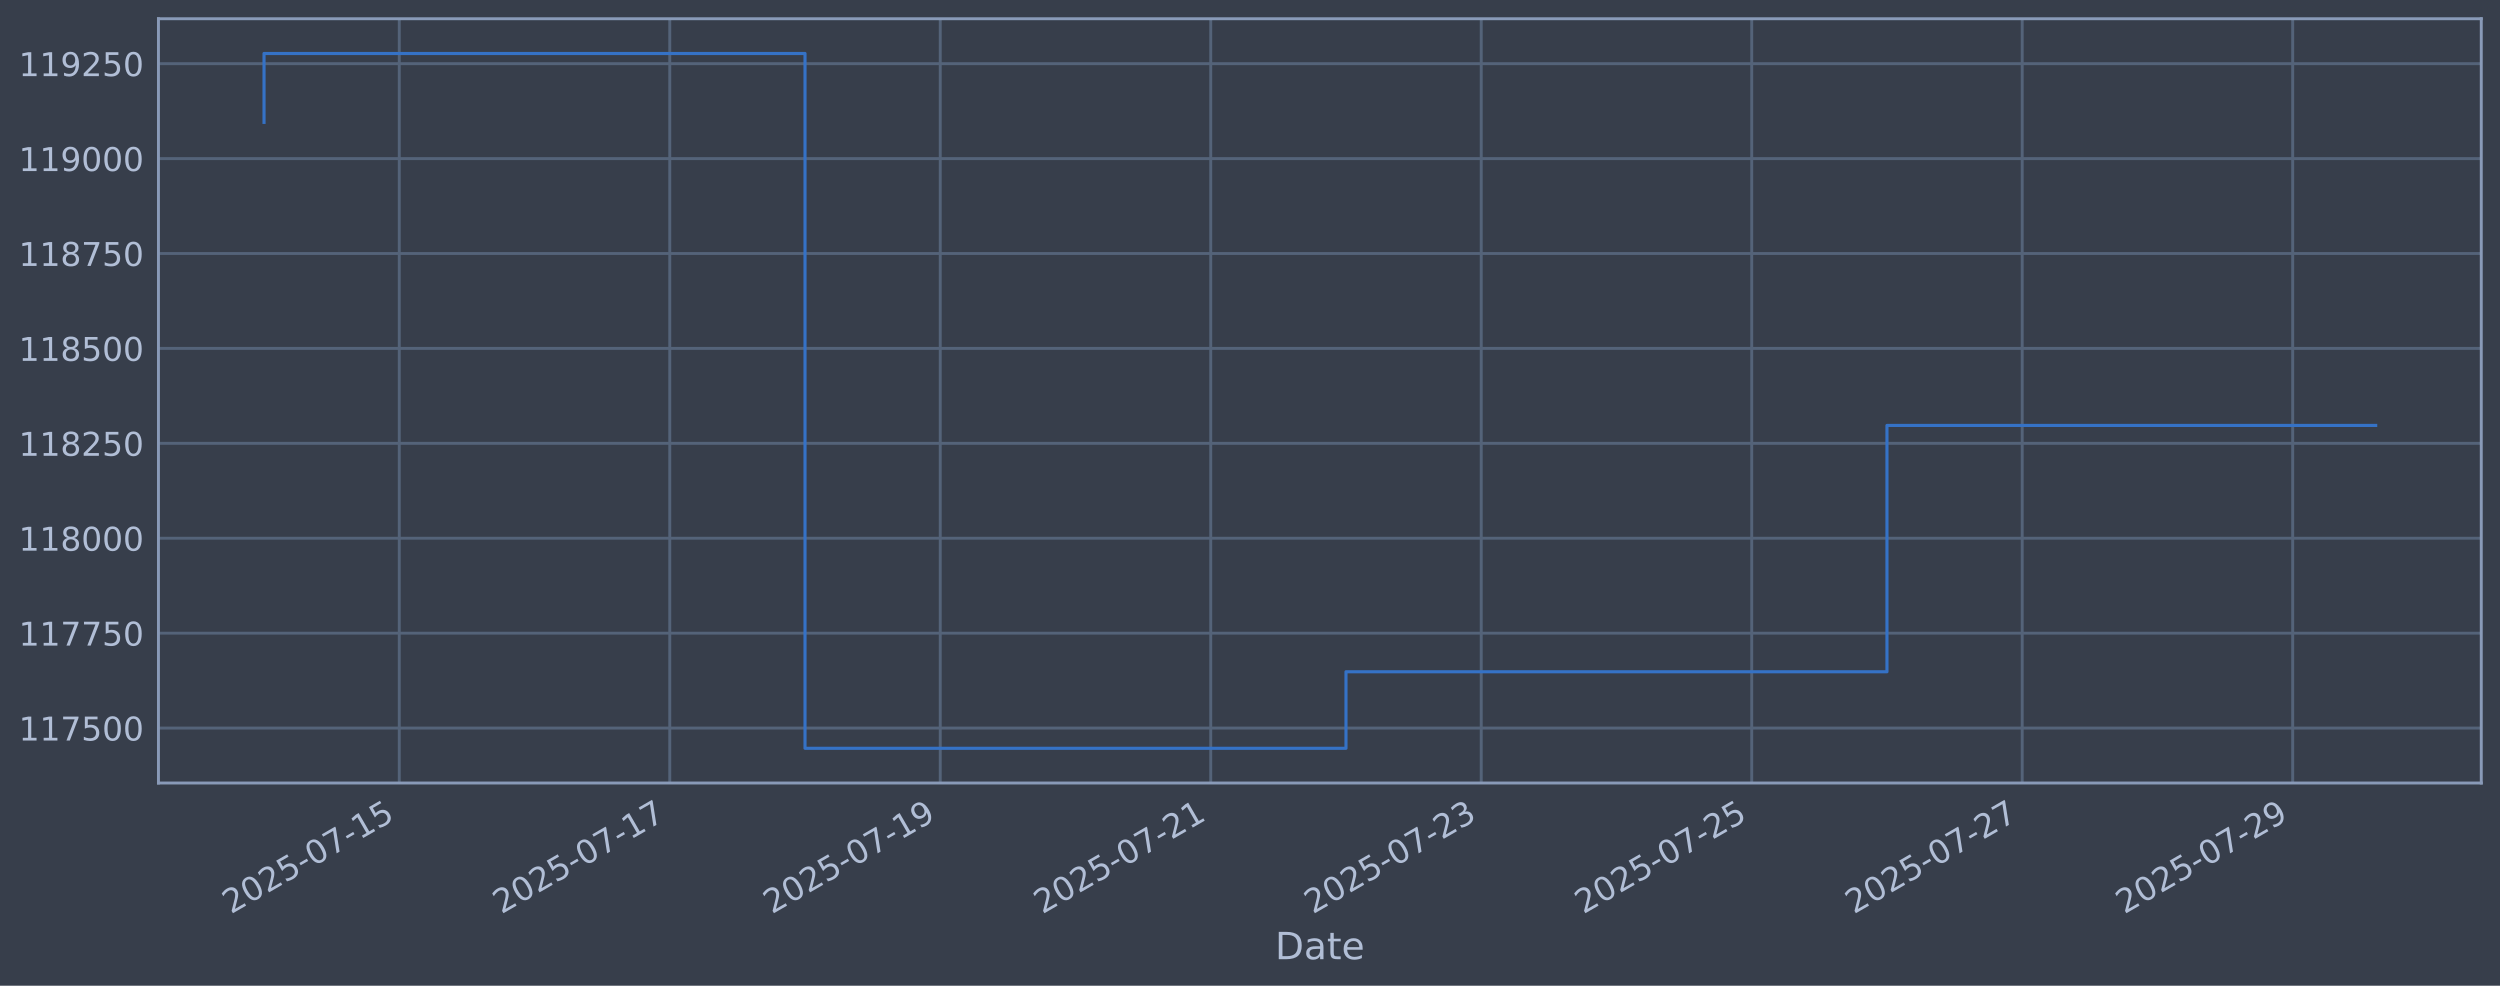
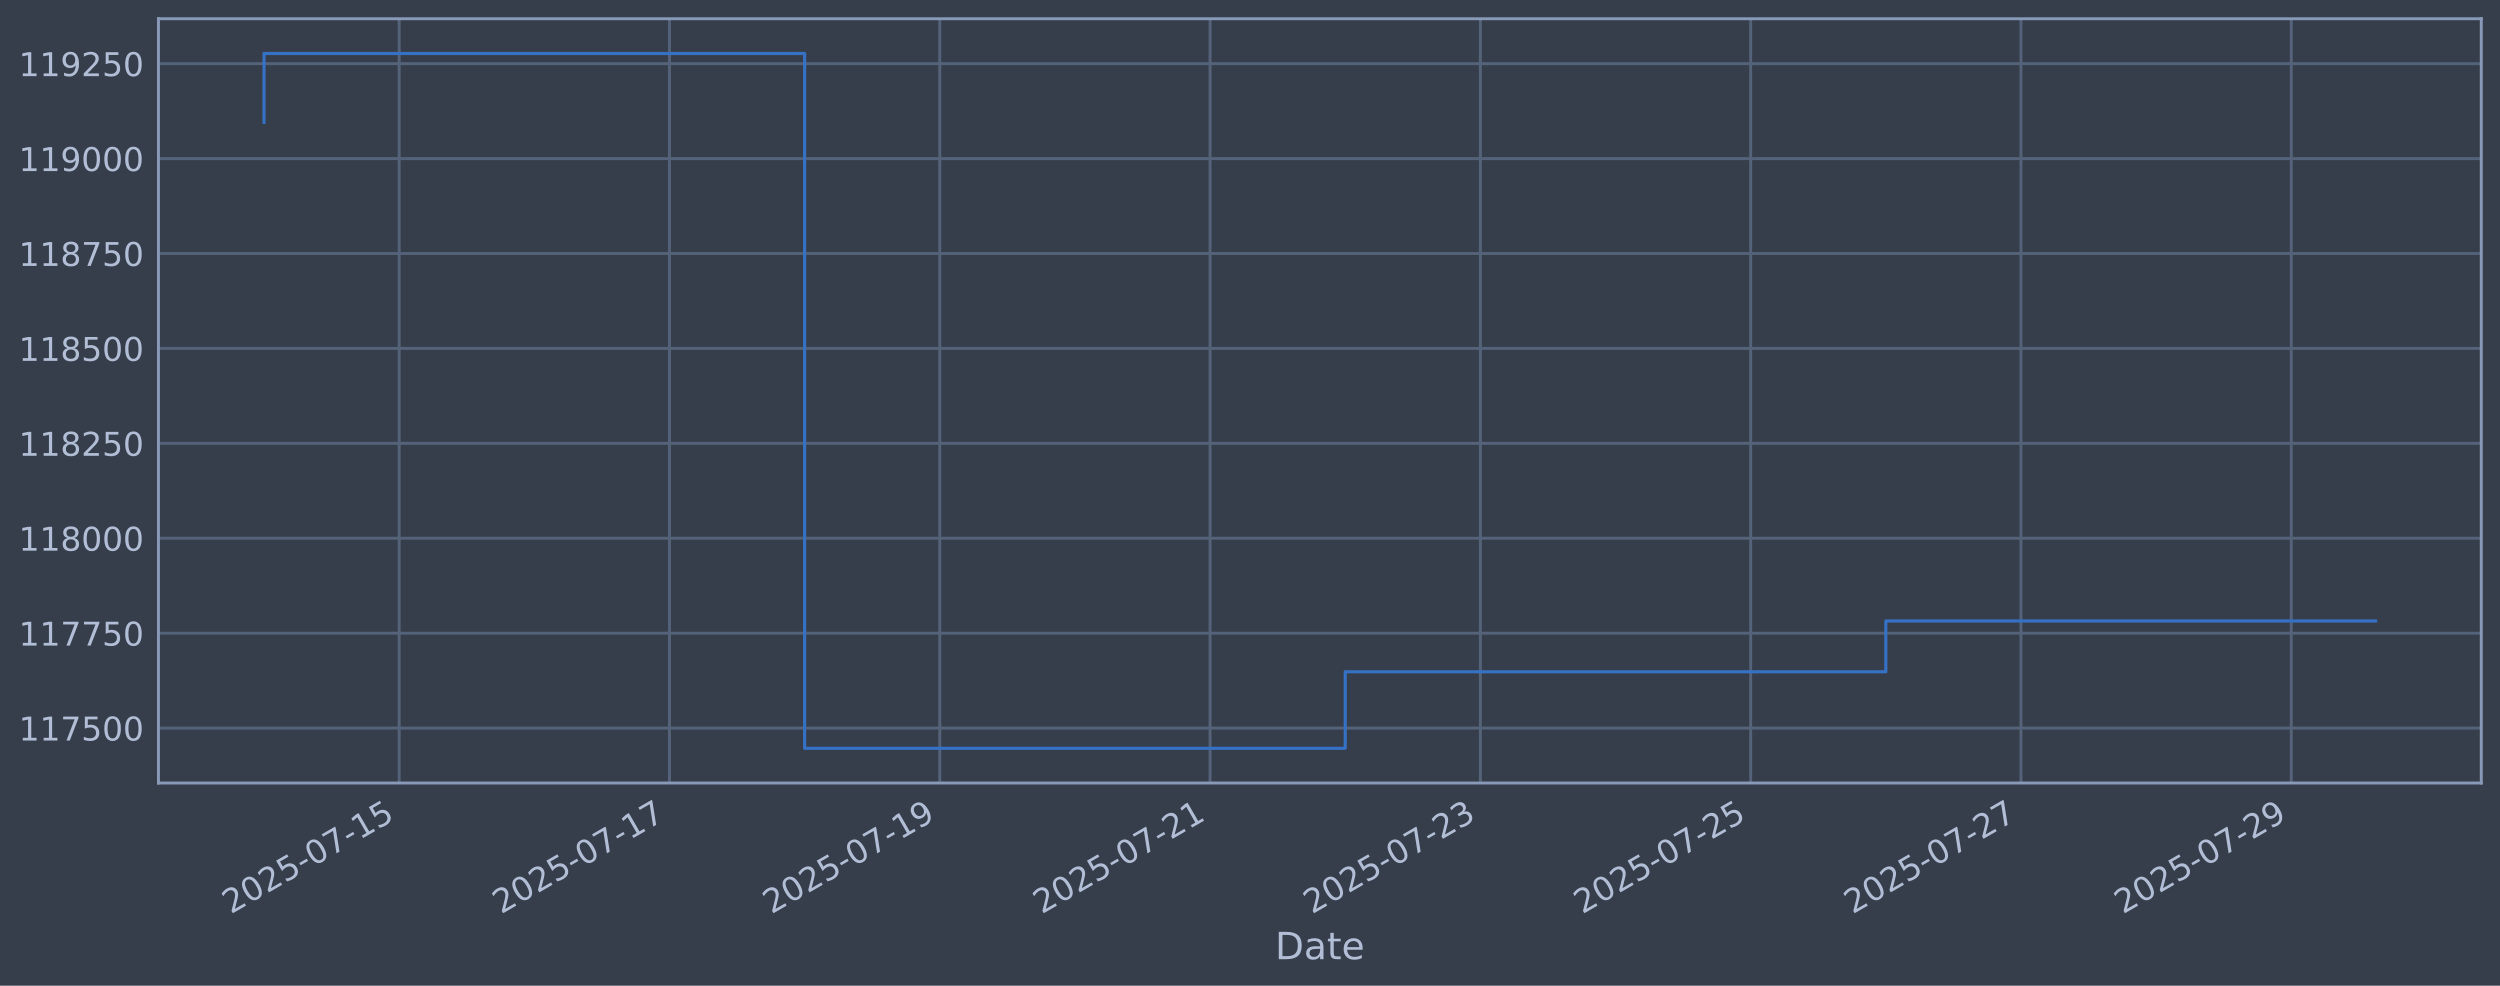
<svg xmlns="http://www.w3.org/2000/svg" xmlns:xlink="http://www.w3.org/1999/xlink" width="960.9pt" height="378.87pt" viewBox="0 0 960.9 378.87" version="1.1">
  <defs>
    <style type="text/css">*{stroke-linejoin: round; stroke-linecap: butt}</style>
  </defs>
  <g id="figure_1">
    <g id="patch_1">
      <path d="M 0 378.87  L 960.9 378.87  L 960.9 0  L 0 0  z " style="fill: #373e4b" />
    </g>
    <g id="axes_1">
      <g id="patch_2">
        <path d="M 60.901 300.96  L 953.701 300.96  L 953.701 7.2  L 60.901 7.2  z " style="fill: #373e4b" />
      </g>
      <g id="matplotlib.axis_1">
        <g id="xtick_1">
          <g id="line2d_1">
-             <path d="M 153.465 300.96  L 153.465 7.2  " clip-path="url(#p50d0cd18a1)" style="fill: none; stroke: #546379; stroke-width: 1.12; stroke-linecap: square" />
+             <path d="M 153.428 300.96  L 153.428 7.2  " clip-path="url(#p77225afa22)" style="fill: none; stroke: #546379; stroke-width: 1.12; stroke-linecap: square" />
          </g>
          <g id="line2d_2" />
          <g id="text_1">
-             <g style="fill: #b1bed6" transform="translate(88.73924 351.4642) rotate(-30) scale(0.126 -0.126)">
+             <g style="fill: #b1bed6" transform="translate(88.70276 351.4642) rotate(-30) scale(0.126 -0.126)">
              <defs>
                <path id="DejaVuSans-32" d="M 1228 531  L 3431 531  L 3431 0  L 469 0  L 469 531  Q 828 903 1448 1529  Q 2069 2156 2228 2338  Q 2531 2678 2651 2914  Q 2772 3150 2772 3378  Q 2772 3750 2511 3984  Q 2250 4219 1831 4219  Q 1534 4219 1204 4116  Q 875 4013 500 3803  L 500 4441  Q 881 4594 1212 4672  Q 1544 4750 1819 4750  Q 2544 4750 2975 4387  Q 3406 4025 3406 3419  Q 3406 3131 3298 2873  Q 3191 2616 2906 2266  Q 2828 2175 2409 1742  Q 1991 1309 1228 531  z " transform="scale(0.015625)" />
                <path id="DejaVuSans-30" d="M 2034 4250  Q 1547 4250 1301 3770  Q 1056 3291 1056 2328  Q 1056 1369 1301 889  Q 1547 409 2034 409  Q 2525 409 2770 889  Q 3016 1369 3016 2328  Q 3016 3291 2770 3770  Q 2525 4250 2034 4250  z M 2034 4750  Q 2819 4750 3233 4129  Q 3647 3509 3647 2328  Q 3647 1150 3233 529  Q 2819 -91 2034 -91  Q 1250 -91 836 529  Q 422 1150 422 2328  Q 422 3509 836 4129  Q 1250 4750 2034 4750  z " transform="scale(0.015625)" />
                <path id="DejaVuSans-35" d="M 691 4666  L 3169 4666  L 3169 4134  L 1269 4134  L 1269 2991  Q 1406 3038 1543 3061  Q 1681 3084 1819 3084  Q 2600 3084 3056 2656  Q 3513 2228 3513 1497  Q 3513 744 3044 326  Q 2575 -91 1722 -91  Q 1428 -91 1123 -41  Q 819 9 494 109  L 494 744  Q 775 591 1075 516  Q 1375 441 1709 441  Q 2250 441 2565 725  Q 2881 1009 2881 1497  Q 2881 1984 2565 2268  Q 2250 2553 1709 2553  Q 1456 2553 1204 2497  Q 953 2441 691 2322  L 691 4666  z " transform="scale(0.015625)" />
                <path id="DejaVuSans-2d" d="M 313 2009  L 1997 2009  L 1997 1497  L 313 1497  L 313 2009  z " transform="scale(0.015625)" />
                <path id="DejaVuSans-37" d="M 525 4666  L 3525 4666  L 3525 4397  L 1831 0  L 1172 0  L 2766 4134  L 525 4134  L 525 4666  z " transform="scale(0.015625)" />
                <path id="DejaVuSans-31" d="M 794 531  L 1825 531  L 1825 4091  L 703 3866  L 703 4441  L 1819 4666  L 2450 4666  L 2450 531  L 3481 531  L 3481 0  L 794 0  L 794 531  z " transform="scale(0.015625)" />
              </defs>
              <use xlink:href="#DejaVuSans-32" />
              <use xlink:href="#DejaVuSans-30" transform="translate(63.62305 0)" />
              <use xlink:href="#DejaVuSans-32" transform="translate(127.2461 0)" />
              <use xlink:href="#DejaVuSans-35" transform="translate(190.8691 0)" />
              <use xlink:href="#DejaVuSans-2d" transform="translate(254.4922 0)" />
              <use xlink:href="#DejaVuSans-30" transform="translate(290.5762 0)" />
              <use xlink:href="#DejaVuSans-37" transform="translate(354.1992 0)" />
              <use xlink:href="#DejaVuSans-2d" transform="translate(417.8223 0)" />
              <use xlink:href="#DejaVuSans-31" transform="translate(453.9062 0)" />
              <use xlink:href="#DejaVuSans-35" transform="translate(517.5293 0)" />
            </g>
          </g>
        </g>
        <g id="xtick_2">
          <g id="line2d_3">
-             <path d="M 257.43 300.96  L 257.43 7.2  " clip-path="url(#p50d0cd18a1)" style="fill: none; stroke: #546379; stroke-width: 1.12; stroke-linecap: square" />
+             <path d="M 257.32 300.96  L 257.32 7.2  " clip-path="url(#p77225afa22)" style="fill: none; stroke: #546379; stroke-width: 1.12; stroke-linecap: square" />
          </g>
          <g id="line2d_4" />
          <g id="text_2">
-             <g style="fill: #b1bed6" transform="translate(192.7041 351.4642) rotate(-30) scale(0.126 -0.126)">
+             <g style="fill: #b1bed6" transform="translate(192.5947 351.4642) rotate(-30) scale(0.126 -0.126)">
              <use xlink:href="#DejaVuSans-32" />
              <use xlink:href="#DejaVuSans-30" transform="translate(63.62305 0)" />
              <use xlink:href="#DejaVuSans-32" transform="translate(127.2461 0)" />
              <use xlink:href="#DejaVuSans-35" transform="translate(190.8691 0)" />
              <use xlink:href="#DejaVuSans-2d" transform="translate(254.4922 0)" />
              <use xlink:href="#DejaVuSans-30" transform="translate(290.5762 0)" />
              <use xlink:href="#DejaVuSans-37" transform="translate(354.1992 0)" />
              <use xlink:href="#DejaVuSans-2d" transform="translate(417.8223 0)" />
              <use xlink:href="#DejaVuSans-31" transform="translate(453.9062 0)" />
              <use xlink:href="#DejaVuSans-37" transform="translate(517.5293 0)" />
            </g>
          </g>
        </g>
        <g id="xtick_3">
          <g id="line2d_5">
-             <path d="M 361.394 300.96  L 361.394 7.2  " clip-path="url(#p50d0cd18a1)" style="fill: none; stroke: #546379; stroke-width: 1.12; stroke-linecap: square" />
+             <path d="M 361.212 300.96  L 361.212 7.2  " clip-path="url(#p77225afa22)" style="fill: none; stroke: #546379; stroke-width: 1.12; stroke-linecap: square" />
          </g>
          <g id="line2d_6" />
          <g id="text_3">
-             <g style="fill: #b1bed6" transform="translate(296.669 351.4642) rotate(-30) scale(0.126 -0.126)">
+             <g style="fill: #b1bed6" transform="translate(296.4866 351.4642) rotate(-30) scale(0.126 -0.126)">
              <defs>
                <path id="DejaVuSans-39" d="M 703 97  L 703 672  Q 941 559 1184 500  Q 1428 441 1663 441  Q 2288 441 2617 861  Q 2947 1281 2994 2138  Q 2813 1869 2534 1725  Q 2256 1581 1919 1581  Q 1219 1581 811 2004  Q 403 2428 403 3163  Q 403 3881 828 4315  Q 1253 4750 1959 4750  Q 2769 4750 3195 4129  Q 3622 3509 3622 2328  Q 3622 1225 3098 567  Q 2575 -91 1691 -91  Q 1453 -91 1209 -44  Q 966 3 703 97  z M 1959 2075  Q 2384 2075 2632 2365  Q 2881 2656 2881 3163  Q 2881 3666 2632 3958  Q 2384 4250 1959 4250  Q 1534 4250 1286 3958  Q 1038 3666 1038 3163  Q 1038 2656 1286 2365  Q 1534 2075 1959 2075  z " transform="scale(0.015625)" />
              </defs>
              <use xlink:href="#DejaVuSans-32" />
              <use xlink:href="#DejaVuSans-30" transform="translate(63.62305 0)" />
              <use xlink:href="#DejaVuSans-32" transform="translate(127.2461 0)" />
              <use xlink:href="#DejaVuSans-35" transform="translate(190.8691 0)" />
              <use xlink:href="#DejaVuSans-2d" transform="translate(254.4922 0)" />
              <use xlink:href="#DejaVuSans-30" transform="translate(290.5762 0)" />
              <use xlink:href="#DejaVuSans-37" transform="translate(354.1992 0)" />
              <use xlink:href="#DejaVuSans-2d" transform="translate(417.8223 0)" />
              <use xlink:href="#DejaVuSans-31" transform="translate(453.9062 0)" />
              <use xlink:href="#DejaVuSans-39" transform="translate(517.5293 0)" />
            </g>
          </g>
        </g>
        <g id="xtick_4">
          <g id="line2d_7">
-             <path d="M 465.359 300.96  L 465.359 7.2  " clip-path="url(#p50d0cd18a1)" style="fill: none; stroke: #546379; stroke-width: 1.12; stroke-linecap: square" />
+             <path d="M 465.104 300.96  L 465.104 7.2  " clip-path="url(#p77225afa22)" style="fill: none; stroke: #546379; stroke-width: 1.12; stroke-linecap: square" />
          </g>
          <g id="line2d_8" />
          <g id="text_4">
-             <g style="fill: #b1bed6" transform="translate(400.6339 351.4642) rotate(-30) scale(0.126 -0.126)">
+             <g style="fill: #b1bed6" transform="translate(400.3785 351.4642) rotate(-30) scale(0.126 -0.126)">
              <use xlink:href="#DejaVuSans-32" />
              <use xlink:href="#DejaVuSans-30" transform="translate(63.62305 0)" />
              <use xlink:href="#DejaVuSans-32" transform="translate(127.2461 0)" />
              <use xlink:href="#DejaVuSans-35" transform="translate(190.8691 0)" />
              <use xlink:href="#DejaVuSans-2d" transform="translate(254.4922 0)" />
              <use xlink:href="#DejaVuSans-30" transform="translate(290.5762 0)" />
              <use xlink:href="#DejaVuSans-37" transform="translate(354.1992 0)" />
              <use xlink:href="#DejaVuSans-2d" transform="translate(417.8223 0)" />
              <use xlink:href="#DejaVuSans-32" transform="translate(453.9062 0)" />
              <use xlink:href="#DejaVuSans-31" transform="translate(517.5293 0)" />
            </g>
          </g>
        </g>
        <g id="xtick_5">
          <g id="line2d_9">
-             <path d="M 569.324 300.96  L 569.324 7.2  " clip-path="url(#p50d0cd18a1)" style="fill: none; stroke: #546379; stroke-width: 1.12; stroke-linecap: square" />
+             <path d="M 568.996 300.96  L 568.996 7.2  " clip-path="url(#p77225afa22)" style="fill: none; stroke: #546379; stroke-width: 1.12; stroke-linecap: square" />
          </g>
          <g id="line2d_10" />
          <g id="text_5">
-             <g style="fill: #b1bed6" transform="translate(504.5987 351.4642) rotate(-30) scale(0.126 -0.126)">
+             <g style="fill: #b1bed6" transform="translate(504.2704 351.4642) rotate(-30) scale(0.126 -0.126)">
              <defs>
                <path id="DejaVuSans-33" d="M 2597 2516  Q 3050 2419 3304 2112  Q 3559 1806 3559 1356  Q 3559 666 3084 287  Q 2609 -91 1734 -91  Q 1441 -91 1130 -33  Q 819 25 488 141  L 488 750  Q 750 597 1062 519  Q 1375 441 1716 441  Q 2309 441 2620 675  Q 2931 909 2931 1356  Q 2931 1769 2642 2001  Q 2353 2234 1838 2234  L 1294 2234  L 1294 2753  L 1863 2753  Q 2328 2753 2575 2939  Q 2822 3125 2822 3475  Q 2822 3834 2567 4026  Q 2313 4219 1838 4219  Q 1578 4219 1281 4162  Q 984 4106 628 3988  L 628 4550  Q 988 4650 1302 4700  Q 1616 4750 1894 4750  Q 2613 4750 3031 4423  Q 3450 4097 3450 3541  Q 3450 3153 3228 2886  Q 3006 2619 2597 2516  z " transform="scale(0.015625)" />
              </defs>
              <use xlink:href="#DejaVuSans-32" />
              <use xlink:href="#DejaVuSans-30" transform="translate(63.62305 0)" />
              <use xlink:href="#DejaVuSans-32" transform="translate(127.2461 0)" />
              <use xlink:href="#DejaVuSans-35" transform="translate(190.8691 0)" />
              <use xlink:href="#DejaVuSans-2d" transform="translate(254.4922 0)" />
              <use xlink:href="#DejaVuSans-30" transform="translate(290.5762 0)" />
              <use xlink:href="#DejaVuSans-37" transform="translate(354.1992 0)" />
              <use xlink:href="#DejaVuSans-2d" transform="translate(417.8223 0)" />
              <use xlink:href="#DejaVuSans-32" transform="translate(453.9062 0)" />
              <use xlink:href="#DejaVuSans-33" transform="translate(517.5293 0)" />
            </g>
          </g>
        </g>
        <g id="xtick_6">
          <g id="line2d_11">
-             <path d="M 673.289 300.96  L 673.289 7.2  " clip-path="url(#p50d0cd18a1)" style="fill: none; stroke: #546379; stroke-width: 1.12; stroke-linecap: square" />
+             <path d="M 672.888 300.96  L 672.888 7.2  " clip-path="url(#p77225afa22)" style="fill: none; stroke: #546379; stroke-width: 1.12; stroke-linecap: square" />
          </g>
          <g id="line2d_12" />
          <g id="text_6">
-             <g style="fill: #b1bed6" transform="translate(608.5636 351.4642) rotate(-30) scale(0.126 -0.126)">
+             <g style="fill: #b1bed6" transform="translate(608.1623 351.4642) rotate(-30) scale(0.126 -0.126)">
              <use xlink:href="#DejaVuSans-32" />
              <use xlink:href="#DejaVuSans-30" transform="translate(63.62305 0)" />
              <use xlink:href="#DejaVuSans-32" transform="translate(127.2461 0)" />
              <use xlink:href="#DejaVuSans-35" transform="translate(190.8691 0)" />
              <use xlink:href="#DejaVuSans-2d" transform="translate(254.4922 0)" />
              <use xlink:href="#DejaVuSans-30" transform="translate(290.5762 0)" />
              <use xlink:href="#DejaVuSans-37" transform="translate(354.1992 0)" />
              <use xlink:href="#DejaVuSans-2d" transform="translate(417.8223 0)" />
              <use xlink:href="#DejaVuSans-32" transform="translate(453.9062 0)" />
              <use xlink:href="#DejaVuSans-35" transform="translate(517.5293 0)" />
            </g>
          </g>
        </g>
        <g id="xtick_7">
          <g id="line2d_13">
-             <path d="M 777.254 300.96  L 777.254 7.2  " clip-path="url(#p50d0cd18a1)" style="fill: none; stroke: #546379; stroke-width: 1.12; stroke-linecap: square" />
+             <path d="M 776.78 300.96  L 776.78 7.2  " clip-path="url(#p77225afa22)" style="fill: none; stroke: #546379; stroke-width: 1.12; stroke-linecap: square" />
          </g>
          <g id="line2d_14" />
          <g id="text_7">
-             <g style="fill: #b1bed6" transform="translate(712.5285 351.4642) rotate(-30) scale(0.126 -0.126)">
+             <g style="fill: #b1bed6" transform="translate(712.0542 351.4642) rotate(-30) scale(0.126 -0.126)">
              <use xlink:href="#DejaVuSans-32" />
              <use xlink:href="#DejaVuSans-30" transform="translate(63.62305 0)" />
              <use xlink:href="#DejaVuSans-32" transform="translate(127.2461 0)" />
              <use xlink:href="#DejaVuSans-35" transform="translate(190.8691 0)" />
              <use xlink:href="#DejaVuSans-2d" transform="translate(254.4922 0)" />
              <use xlink:href="#DejaVuSans-30" transform="translate(290.5762 0)" />
              <use xlink:href="#DejaVuSans-37" transform="translate(354.1992 0)" />
              <use xlink:href="#DejaVuSans-2d" transform="translate(417.8223 0)" />
              <use xlink:href="#DejaVuSans-32" transform="translate(453.9062 0)" />
              <use xlink:href="#DejaVuSans-37" transform="translate(517.5293 0)" />
            </g>
          </g>
        </g>
        <g id="xtick_8">
          <g id="line2d_15">
-             <path d="M 881.219 300.96  L 881.219 7.2  " clip-path="url(#p50d0cd18a1)" style="fill: none; stroke: #546379; stroke-width: 1.12; stroke-linecap: square" />
+             <path d="M 880.672 300.96  L 880.672 7.2  " clip-path="url(#p77225afa22)" style="fill: none; stroke: #546379; stroke-width: 1.12; stroke-linecap: square" />
          </g>
          <g id="line2d_16" />
          <g id="text_8">
-             <g style="fill: #b1bed6" transform="translate(816.4933 351.4642) rotate(-30) scale(0.126 -0.126)">
+             <g style="fill: #b1bed6" transform="translate(815.9461 351.4642) rotate(-30) scale(0.126 -0.126)">
              <use xlink:href="#DejaVuSans-32" />
              <use xlink:href="#DejaVuSans-30" transform="translate(63.62305 0)" />
              <use xlink:href="#DejaVuSans-32" transform="translate(127.2461 0)" />
              <use xlink:href="#DejaVuSans-35" transform="translate(190.8691 0)" />
              <use xlink:href="#DejaVuSans-2d" transform="translate(254.4922 0)" />
              <use xlink:href="#DejaVuSans-30" transform="translate(290.5762 0)" />
              <use xlink:href="#DejaVuSans-37" transform="translate(354.1992 0)" />
              <use xlink:href="#DejaVuSans-2d" transform="translate(417.8223 0)" />
              <use xlink:href="#DejaVuSans-32" transform="translate(453.9062 0)" />
              <use xlink:href="#DejaVuSans-39" transform="translate(517.5293 0)" />
            </g>
          </g>
        </g>
        <g id="text_9">
          <g style="fill: #b1bed6" transform="translate(490.0914 368.6753) scale(0.144 -0.144)">
            <defs>
              <path id="DejaVuSans-44" d="M 1259 4147  L 1259 519  L 2022 519  Q 2988 519 3436 956  Q 3884 1394 3884 2338  Q 3884 3275 3436 3711  Q 2988 4147 2022 4147  L 1259 4147  z M 628 4666  L 1925 4666  Q 3281 4666 3915 4102  Q 4550 3538 4550 2338  Q 4550 1131 3912 565  Q 3275 0 1925 0  L 628 0  L 628 4666  z " transform="scale(0.015625)" />
              <path id="DejaVuSans-61" d="M 2194 1759  Q 1497 1759 1228 1600  Q 959 1441 959 1056  Q 959 750 1161 570  Q 1363 391 1709 391  Q 2188 391 2477 730  Q 2766 1069 2766 1631  L 2766 1759  L 2194 1759  z M 3341 1997  L 3341 0  L 2766 0  L 2766 531  Q 2569 213 2275 61  Q 1981 -91 1556 -91  Q 1019 -91 701 211  Q 384 513 384 1019  Q 384 1609 779 1909  Q 1175 2209 1959 2209  L 2766 2209  L 2766 2266  Q 2766 2663 2505 2880  Q 2244 3097 1772 3097  Q 1472 3097 1187 3025  Q 903 2953 641 2809  L 641 3341  Q 956 3463 1253 3523  Q 1550 3584 1831 3584  Q 2591 3584 2966 3190  Q 3341 2797 3341 1997  z " transform="scale(0.015625)" />
              <path id="DejaVuSans-74" d="M 1172 4494  L 1172 3500  L 2356 3500  L 2356 3053  L 1172 3053  L 1172 1153  Q 1172 725 1289 603  Q 1406 481 1766 481  L 2356 481  L 2356 0  L 1766 0  Q 1100 0 847 248  Q 594 497 594 1153  L 594 3053  L 172 3053  L 172 3500  L 594 3500  L 594 4494  L 1172 4494  z " transform="scale(0.015625)" />
              <path id="DejaVuSans-65" d="M 3597 1894  L 3597 1613  L 953 1613  Q 991 1019 1311 708  Q 1631 397 2203 397  Q 2534 397 2845 478  Q 3156 559 3463 722  L 3463 178  Q 3153 47 2828 -22  Q 2503 -91 2169 -91  Q 1331 -91 842 396  Q 353 884 353 1716  Q 353 2575 817 3079  Q 1281 3584 2069 3584  Q 2775 3584 3186 3129  Q 3597 2675 3597 1894  z M 3022 2063  Q 3016 2534 2758 2815  Q 2500 3097 2075 3097  Q 1594 3097 1305 2825  Q 1016 2553 972 2059  L 3022 2063  z " transform="scale(0.015625)" />
            </defs>
            <use xlink:href="#DejaVuSans-44" />
            <use xlink:href="#DejaVuSans-61" transform="translate(77.00195 0)" />
            <use xlink:href="#DejaVuSans-74" transform="translate(138.2812 0)" />
            <use xlink:href="#DejaVuSans-65" transform="translate(177.4902 0)" />
          </g>
        </g>
      </g>
      <g id="matplotlib.axis_2">
        <g id="ytick_1">
          <g id="line2d_17">
-             <path d="M 60.901 279.843  L 953.701 279.843  " clip-path="url(#p50d0cd18a1)" style="fill: none; stroke: #546379; stroke-width: 1.12; stroke-linecap: square" />
+             <path d="M 60.901 279.843  L 953.701 279.843  " clip-path="url(#p77225afa22)" style="fill: none; stroke: #546379; stroke-width: 1.12; stroke-linecap: square" />
          </g>
          <g id="line2d_18" />
          <g id="text_10">
            <g style="fill: #b1bed6" transform="translate(7.2 284.6295) scale(0.126 -0.126)">
              <use xlink:href="#DejaVuSans-31" />
              <use xlink:href="#DejaVuSans-31" transform="translate(63.62305 0)" />
              <use xlink:href="#DejaVuSans-37" transform="translate(127.2461 0)" />
              <use xlink:href="#DejaVuSans-35" transform="translate(190.8691 0)" />
              <use xlink:href="#DejaVuSans-30" transform="translate(254.4922 0)" />
              <use xlink:href="#DejaVuSans-30" transform="translate(318.1152 0)" />
            </g>
          </g>
        </g>
        <g id="ytick_2">
          <g id="line2d_19">
-             <path d="M 60.901 243.361  L 953.701 243.361  " clip-path="url(#p50d0cd18a1)" style="fill: none; stroke: #546379; stroke-width: 1.12; stroke-linecap: square" />
+             <path d="M 60.901 243.361  L 953.701 243.361  " clip-path="url(#p77225afa22)" style="fill: none; stroke: #546379; stroke-width: 1.12; stroke-linecap: square" />
          </g>
          <g id="line2d_20" />
          <g id="text_11">
            <g style="fill: #b1bed6" transform="translate(7.2 248.1479) scale(0.126 -0.126)">
              <use xlink:href="#DejaVuSans-31" />
              <use xlink:href="#DejaVuSans-31" transform="translate(63.62305 0)" />
              <use xlink:href="#DejaVuSans-37" transform="translate(127.2461 0)" />
              <use xlink:href="#DejaVuSans-37" transform="translate(190.8691 0)" />
              <use xlink:href="#DejaVuSans-35" transform="translate(254.4922 0)" />
              <use xlink:href="#DejaVuSans-30" transform="translate(318.1152 0)" />
            </g>
          </g>
        </g>
        <g id="ytick_3">
          <g id="line2d_21">
-             <path d="M 60.901 206.879  L 953.701 206.879  " clip-path="url(#p50d0cd18a1)" style="fill: none; stroke: #546379; stroke-width: 1.12; stroke-linecap: square" />
+             <path d="M 60.901 206.879  L 953.701 206.879  " clip-path="url(#p77225afa22)" style="fill: none; stroke: #546379; stroke-width: 1.12; stroke-linecap: square" />
          </g>
          <g id="line2d_22" />
          <g id="text_12">
            <g style="fill: #b1bed6" transform="translate(7.2 211.6662) scale(0.126 -0.126)">
              <defs>
                <path id="DejaVuSans-38" d="M 2034 2216  Q 1584 2216 1326 1975  Q 1069 1734 1069 1313  Q 1069 891 1326 650  Q 1584 409 2034 409  Q 2484 409 2743 651  Q 3003 894 3003 1313  Q 3003 1734 2745 1975  Q 2488 2216 2034 2216  z M 1403 2484  Q 997 2584 770 2862  Q 544 3141 544 3541  Q 544 4100 942 4425  Q 1341 4750 2034 4750  Q 2731 4750 3128 4425  Q 3525 4100 3525 3541  Q 3525 3141 3298 2862  Q 3072 2584 2669 2484  Q 3125 2378 3379 2068  Q 3634 1759 3634 1313  Q 3634 634 3220 271  Q 2806 -91 2034 -91  Q 1263 -91 848 271  Q 434 634 434 1313  Q 434 1759 690 2068  Q 947 2378 1403 2484  z M 1172 3481  Q 1172 3119 1398 2916  Q 1625 2713 2034 2713  Q 2441 2713 2670 2916  Q 2900 3119 2900 3481  Q 2900 3844 2670 4047  Q 2441 4250 2034 4250  Q 1625 4250 1398 4047  Q 1172 3844 1172 3481  z " transform="scale(0.015625)" />
              </defs>
              <use xlink:href="#DejaVuSans-31" />
              <use xlink:href="#DejaVuSans-31" transform="translate(63.62305 0)" />
              <use xlink:href="#DejaVuSans-38" transform="translate(127.2461 0)" />
              <use xlink:href="#DejaVuSans-30" transform="translate(190.8691 0)" />
              <use xlink:href="#DejaVuSans-30" transform="translate(254.4922 0)" />
              <use xlink:href="#DejaVuSans-30" transform="translate(318.1152 0)" />
            </g>
          </g>
        </g>
        <g id="ytick_4">
          <g id="line2d_23">
-             <path d="M 60.901 170.398  L 953.701 170.398  " clip-path="url(#p50d0cd18a1)" style="fill: none; stroke: #546379; stroke-width: 1.12; stroke-linecap: square" />
+             <path d="M 60.901 170.398  L 953.701 170.398  " clip-path="url(#p77225afa22)" style="fill: none; stroke: #546379; stroke-width: 1.12; stroke-linecap: square" />
          </g>
          <g id="line2d_24" />
          <g id="text_13">
            <g style="fill: #b1bed6" transform="translate(7.2 175.1845) scale(0.126 -0.126)">
              <use xlink:href="#DejaVuSans-31" />
              <use xlink:href="#DejaVuSans-31" transform="translate(63.62305 0)" />
              <use xlink:href="#DejaVuSans-38" transform="translate(127.2461 0)" />
              <use xlink:href="#DejaVuSans-32" transform="translate(190.8691 0)" />
              <use xlink:href="#DejaVuSans-35" transform="translate(254.4922 0)" />
              <use xlink:href="#DejaVuSans-30" transform="translate(318.1152 0)" />
            </g>
          </g>
        </g>
        <g id="ytick_5">
          <g id="line2d_25">
-             <path d="M 60.901 133.916  L 953.701 133.916  " clip-path="url(#p50d0cd18a1)" style="fill: none; stroke: #546379; stroke-width: 1.12; stroke-linecap: square" />
+             <path d="M 60.901 133.916  L 953.701 133.916  " clip-path="url(#p77225afa22)" style="fill: none; stroke: #546379; stroke-width: 1.12; stroke-linecap: square" />
          </g>
          <g id="line2d_26" />
          <g id="text_14">
            <g style="fill: #b1bed6" transform="translate(7.2 138.7029) scale(0.126 -0.126)">
              <use xlink:href="#DejaVuSans-31" />
              <use xlink:href="#DejaVuSans-31" transform="translate(63.62305 0)" />
              <use xlink:href="#DejaVuSans-38" transform="translate(127.2461 0)" />
              <use xlink:href="#DejaVuSans-35" transform="translate(190.8691 0)" />
              <use xlink:href="#DejaVuSans-30" transform="translate(254.4922 0)" />
              <use xlink:href="#DejaVuSans-30" transform="translate(318.1152 0)" />
            </g>
          </g>
        </g>
        <g id="ytick_6">
          <g id="line2d_27">
-             <path d="M 60.901 97.434  L 953.701 97.434  " clip-path="url(#p50d0cd18a1)" style="fill: none; stroke: #546379; stroke-width: 1.12; stroke-linecap: square" />
+             <path d="M 60.901 97.434  L 953.701 97.434  " clip-path="url(#p77225afa22)" style="fill: none; stroke: #546379; stroke-width: 1.12; stroke-linecap: square" />
          </g>
          <g id="line2d_28" />
          <g id="text_15">
            <g style="fill: #b1bed6" transform="translate(7.2 102.2212) scale(0.126 -0.126)">
              <use xlink:href="#DejaVuSans-31" />
              <use xlink:href="#DejaVuSans-31" transform="translate(63.62305 0)" />
              <use xlink:href="#DejaVuSans-38" transform="translate(127.2461 0)" />
              <use xlink:href="#DejaVuSans-37" transform="translate(190.8691 0)" />
              <use xlink:href="#DejaVuSans-35" transform="translate(254.4922 0)" />
              <use xlink:href="#DejaVuSans-30" transform="translate(318.1152 0)" />
            </g>
          </g>
        </g>
        <g id="ytick_7">
          <g id="line2d_29">
-             <path d="M 60.901 60.953  L 953.701 60.953  " clip-path="url(#p50d0cd18a1)" style="fill: none; stroke: #546379; stroke-width: 1.12; stroke-linecap: square" />
+             <path d="M 60.901 60.953  L 953.701 60.953  " clip-path="url(#p77225afa22)" style="fill: none; stroke: #546379; stroke-width: 1.12; stroke-linecap: square" />
          </g>
          <g id="line2d_30" />
          <g id="text_16">
            <g style="fill: #b1bed6" transform="translate(7.2 65.73954) scale(0.126 -0.126)">
              <use xlink:href="#DejaVuSans-31" />
              <use xlink:href="#DejaVuSans-31" transform="translate(63.62305 0)" />
              <use xlink:href="#DejaVuSans-39" transform="translate(127.2461 0)" />
              <use xlink:href="#DejaVuSans-30" transform="translate(190.8691 0)" />
              <use xlink:href="#DejaVuSans-30" transform="translate(254.4922 0)" />
              <use xlink:href="#DejaVuSans-30" transform="translate(318.1152 0)" />
            </g>
          </g>
        </g>
        <g id="ytick_8">
          <g id="line2d_31">
-             <path d="M 60.901 24.471  L 953.701 24.471  " clip-path="url(#p50d0cd18a1)" style="fill: none; stroke: #546379; stroke-width: 1.12; stroke-linecap: square" />
+             <path d="M 60.901 24.471  L 953.701 24.471  " clip-path="url(#p77225afa22)" style="fill: none; stroke: #546379; stroke-width: 1.12; stroke-linecap: square" />
          </g>
          <g id="line2d_32" />
          <g id="text_17">
            <g style="fill: #b1bed6" transform="translate(7.2 29.25787) scale(0.126 -0.126)">
              <use xlink:href="#DejaVuSans-31" />
              <use xlink:href="#DejaVuSans-31" transform="translate(63.62305 0)" />
              <use xlink:href="#DejaVuSans-39" transform="translate(127.2461 0)" />
              <use xlink:href="#DejaVuSans-32" transform="translate(190.8691 0)" />
              <use xlink:href="#DejaVuSans-35" transform="translate(254.4922 0)" />
              <use xlink:href="#DejaVuSans-30" transform="translate(318.1152 0)" />
            </g>
          </g>
        </g>
      </g>
      <g id="line2d_33">
-         <path d="M 101.482 47.033  L 101.482 20.553  L 309.412 20.553  L 309.412 287.607  L 517.342 287.607  L 517.342 258.197  L 725.272 258.197  L 725.272 163.528  L 913.119 163.528  " clip-path="url(#p50d0cd18a1)" style="fill: none; stroke: #3572c6; stroke-width: 1.2; stroke-linecap: square" />
+         <path d="M 101.482 47.033  L 101.482 20.553  L 309.266 20.553  L 309.266 287.607  L 517.05 287.607  L 517.05 258.197  L 724.834 258.197  L 724.834 238.677  L 913.119 238.677  " clip-path="url(#p77225afa22)" style="fill: none; stroke: #3572c6; stroke-width: 1.2; stroke-linecap: square" />
      </g>
      <g id="patch_3">
        <path d="M 60.901 300.96  L 60.901 7.2  " style="fill: none; stroke: #899ab8; stroke-width: 1.12; stroke-linejoin: miter; stroke-linecap: square" />
      </g>
      <g id="patch_4">
        <path d="M 953.701 300.96  L 953.701 7.2  " style="fill: none; stroke: #899ab8; stroke-width: 1.12; stroke-linejoin: miter; stroke-linecap: square" />
      </g>
      <g id="patch_5">
        <path d="M 60.901 300.96  L 953.701 300.96  " style="fill: none; stroke: #899ab8; stroke-width: 1.12; stroke-linejoin: miter; stroke-linecap: square" />
      </g>
      <g id="patch_6">
        <path d="M 60.901 7.2  L 953.701 7.2  " style="fill: none; stroke: #899ab8; stroke-width: 1.12; stroke-linejoin: miter; stroke-linecap: square" />
      </g>
    </g>
  </g>
  <defs>
-     <clipPath id="p50d0cd18a1">
+     <clipPath id="p77225afa22">
      <rect x="60.901" y="7.2" width="892.8" height="293.76" />
    </clipPath>
  </defs>
</svg>
